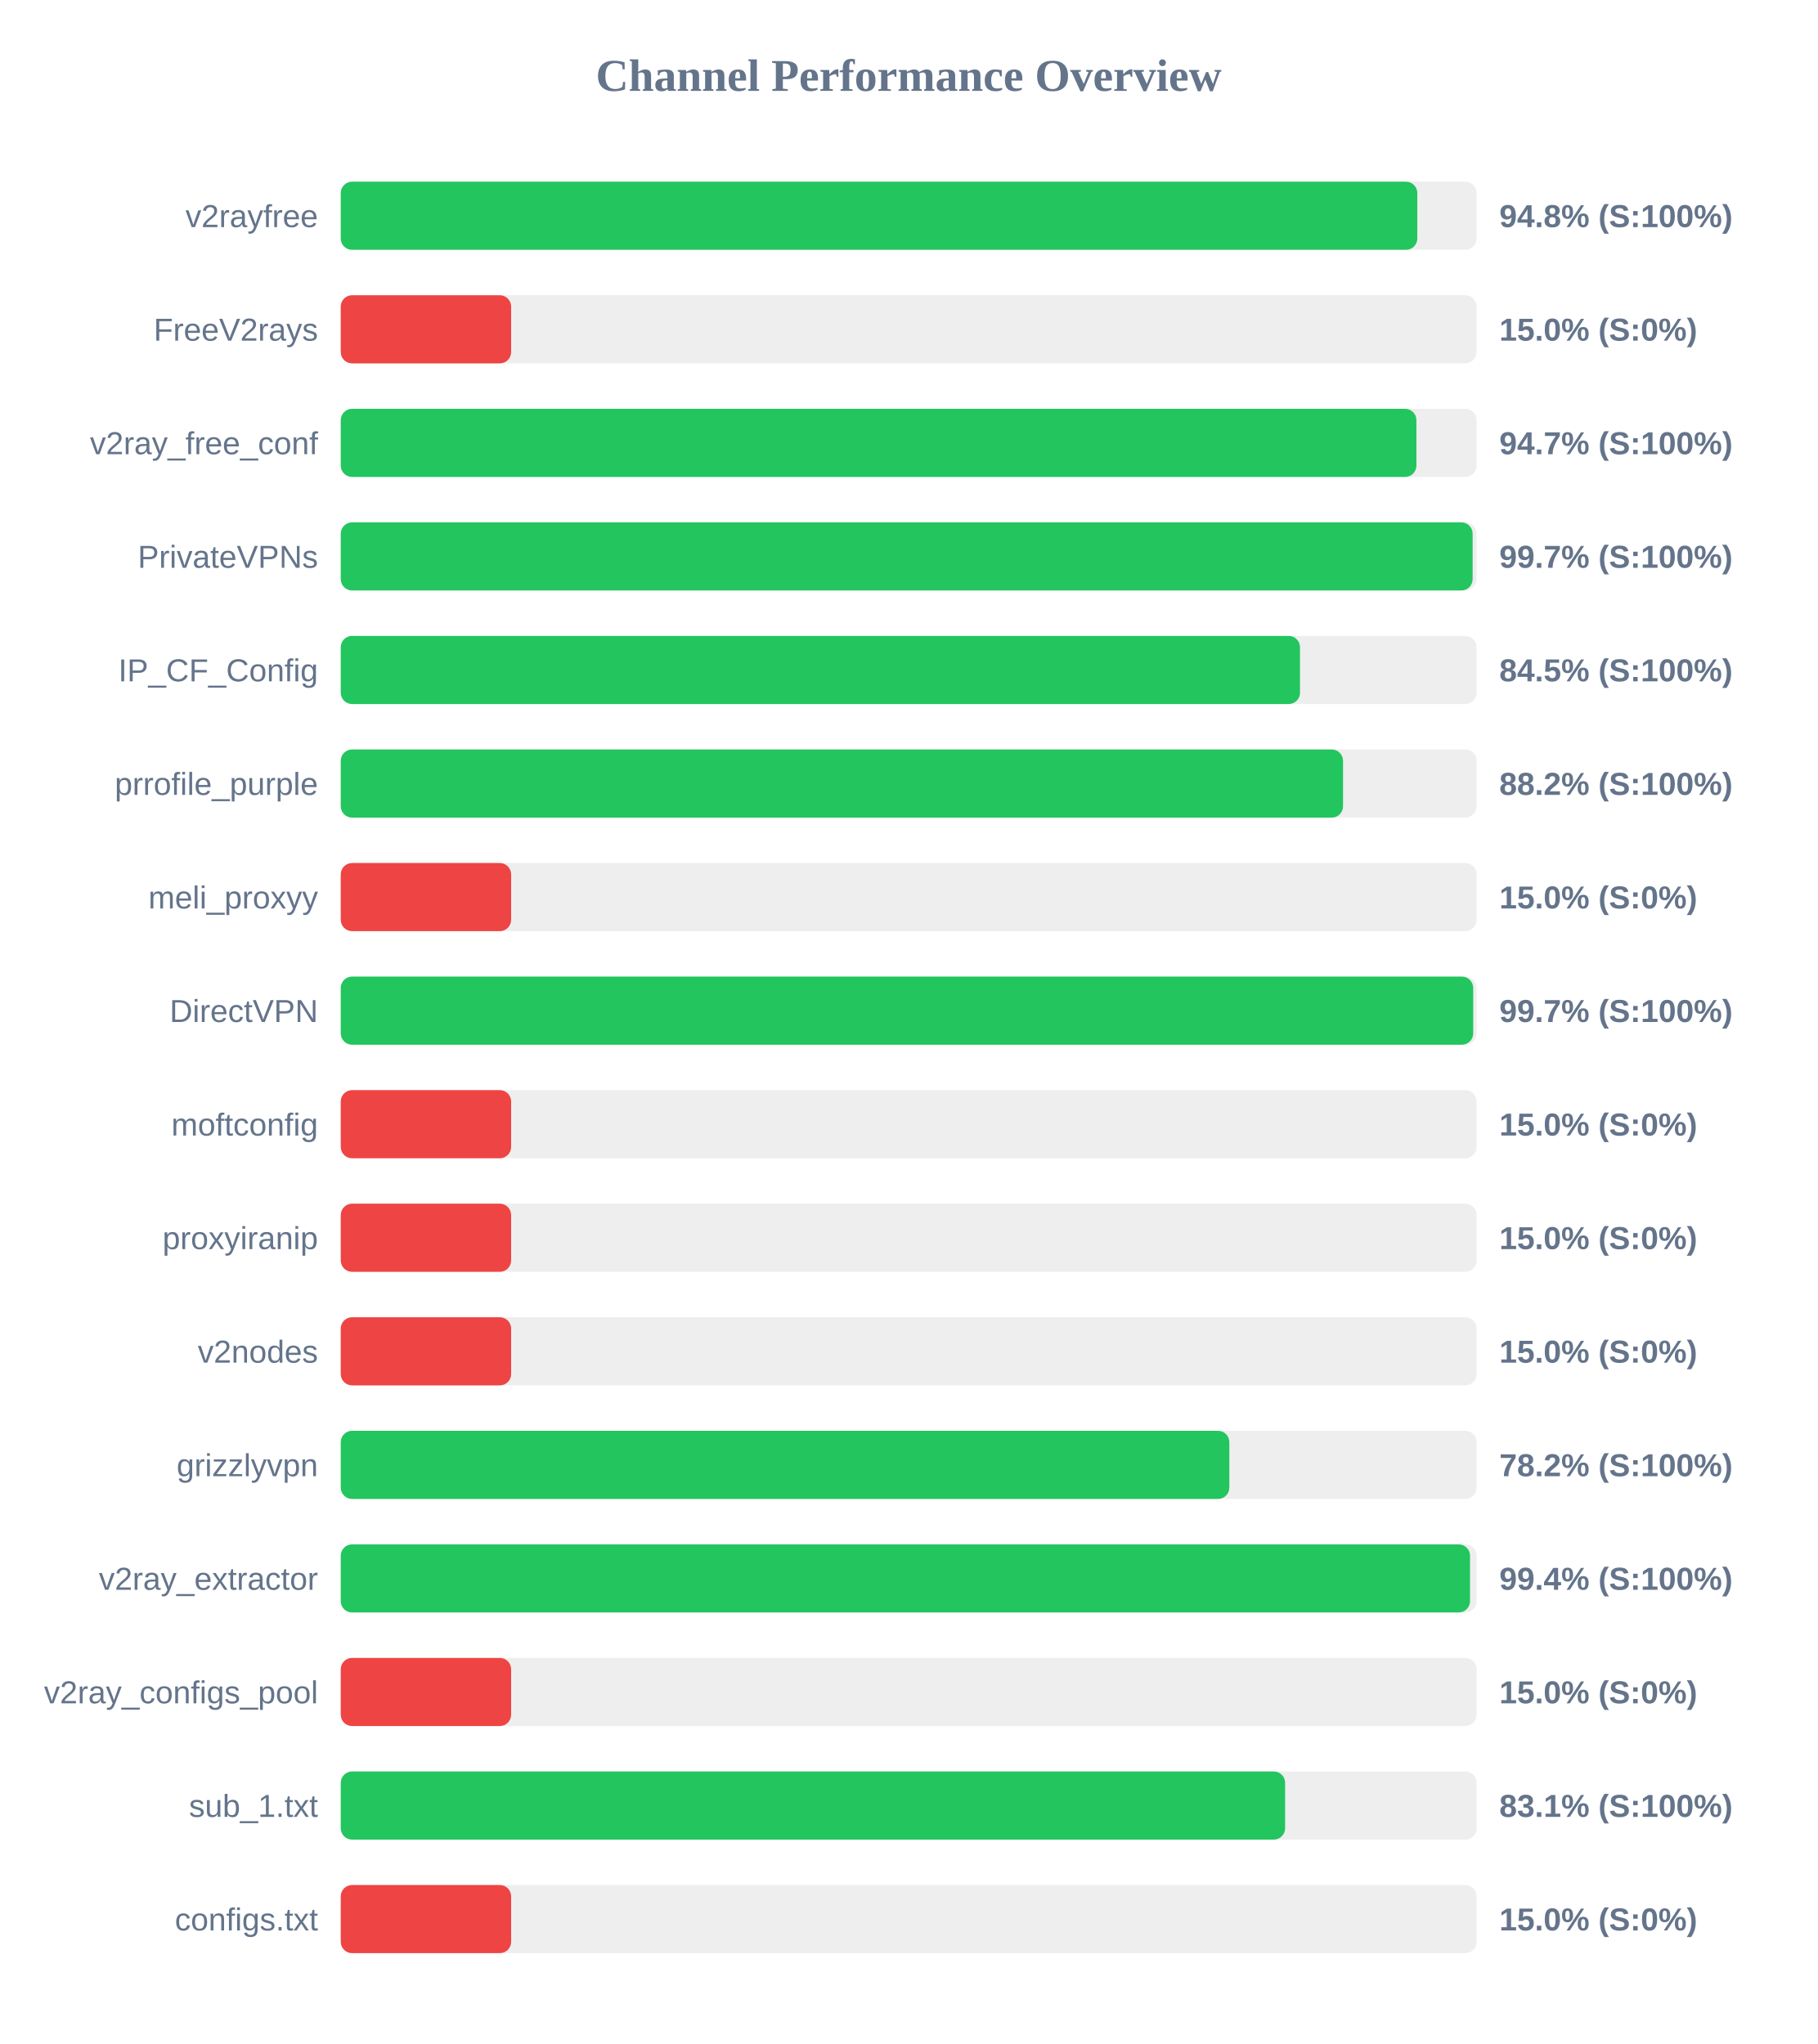
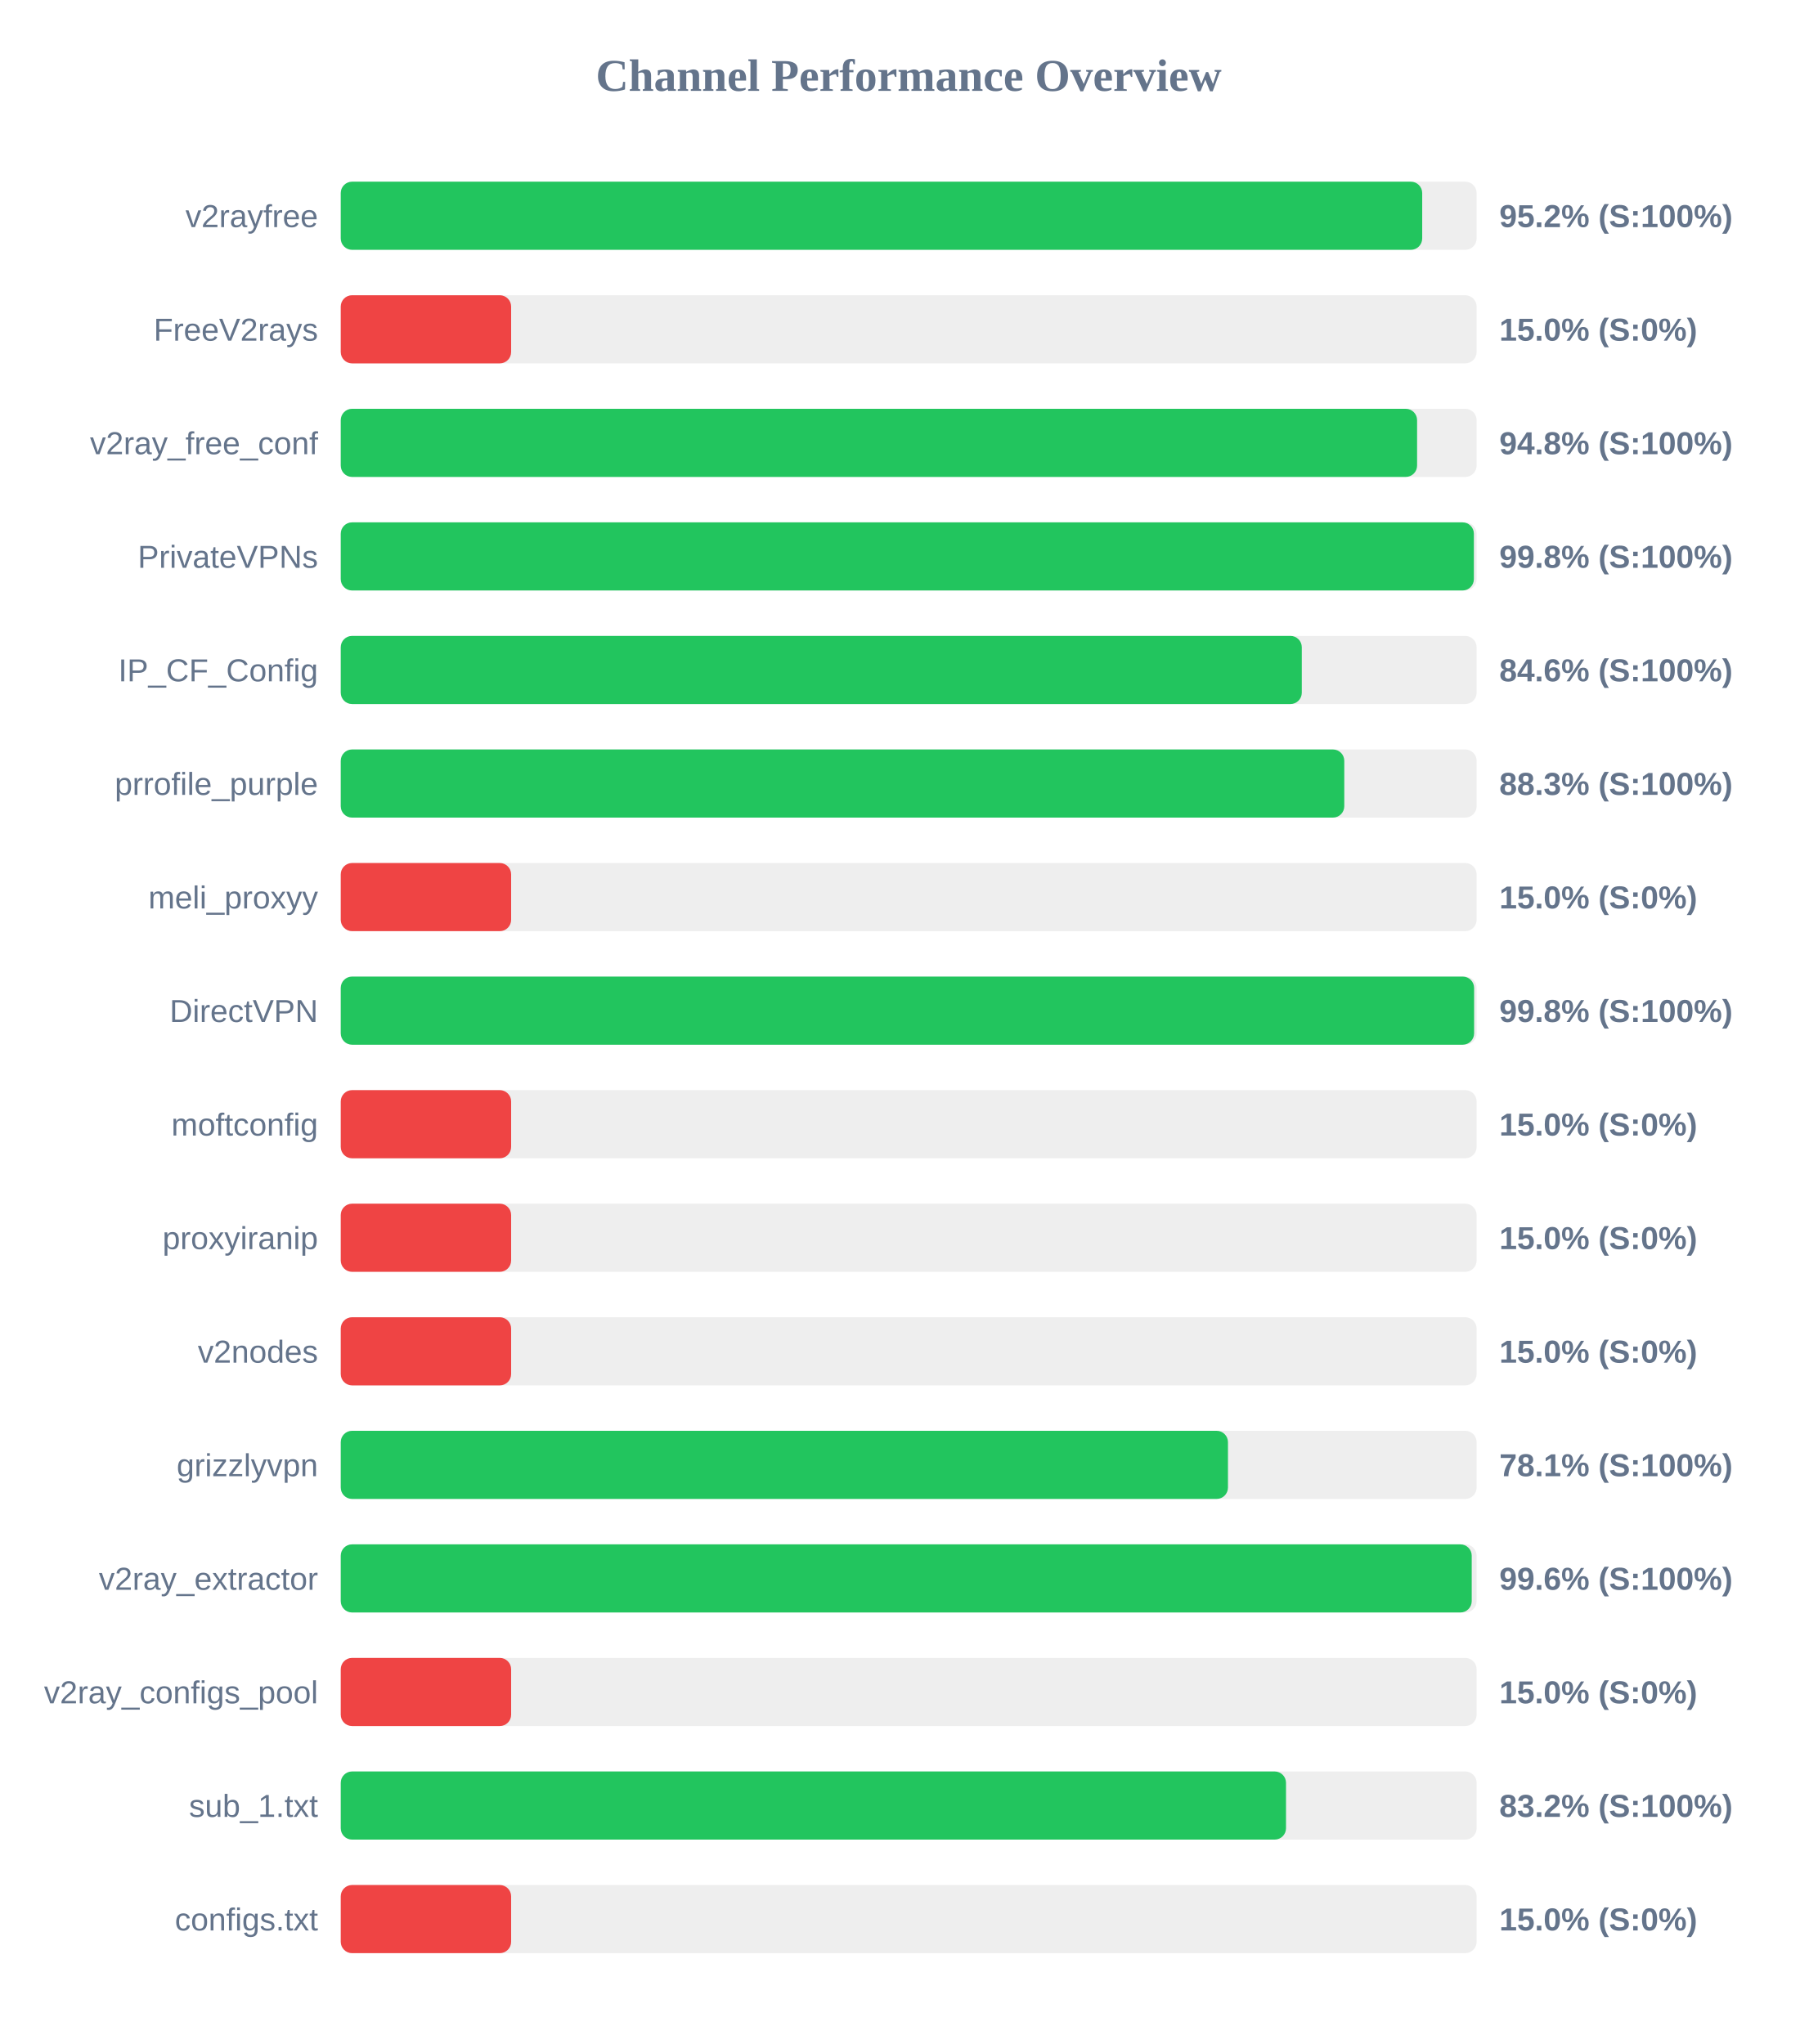
<svg xmlns="http://www.w3.org/2000/svg" width="800" height="900" version="1.1">
  <style>
        .row { font: 14px Arial; fill: #64748b; }
        .score { font: bold 14px Arial; fill: #64748b; }
    </style>
  <text x="400" y="40" text-anchor="middle" font-size="20px" font-weight="bold" fill="#64748b">Channel Performance Overview</text>
  <rect x="150" y="80" width="500" height="30" fill="#eee" rx="5" />
-   <rect x="150" y="80" width="473.9" height="30" fill="#22c55e" rx="5" />
+   <rect x="150" y="80" width="476.05" height="30" fill="#22c55e" rx="5" />
  <text x="140" y="100" text-anchor="end" class="row">v2rayfree</text>
-   <text x="660" y="100" text-anchor="start" class="score">94.8% (S:100%)</text>
+   <text x="660" y="100" text-anchor="start" class="score">95.2% (S:100%)</text>
  <rect x="150" y="130" width="500" height="30" fill="#eee" rx="5" />
  <rect x="150" y="130" width="75.0" height="30" fill="#ef4444" rx="5" />
  <text x="140" y="150" text-anchor="end" class="row">FreeV2rays</text>
  <text x="660" y="150" text-anchor="start" class="score">15.0% (S:0%)</text>
  <rect x="150" y="180" width="500" height="30" fill="#eee" rx="5" />
-   <rect x="150" y="180" width="473.5" height="30" fill="#22c55e" rx="5" />
+   <rect x="150" y="180" width="473.8" height="30" fill="#22c55e" rx="5" />
  <text x="140" y="200" text-anchor="end" class="row">v2ray_free_conf</text>
-   <text x="660" y="200" text-anchor="start" class="score">94.7% (S:100%)</text>
+   <text x="660" y="200" text-anchor="start" class="score">94.8% (S:100%)</text>
  <rect x="150" y="230" width="500" height="30" fill="#eee" rx="5" />
-   <rect x="150" y="230" width="498.25" height="30" fill="#22c55e" rx="5" />
+   <rect x="150" y="230" width="498.8" height="30" fill="#22c55e" rx="5" />
  <text x="140" y="250" text-anchor="end" class="row">PrivateVPNs</text>
-   <text x="660" y="250" text-anchor="start" class="score">99.7% (S:100%)</text>
+   <text x="660" y="250" text-anchor="start" class="score">99.8% (S:100%)</text>
  <rect x="150" y="280" width="500" height="30" fill="#eee" rx="5" />
-   <rect x="150" y="280" width="422.25" height="30" fill="#22c55e" rx="5" />
+   <rect x="150" y="280" width="423.05" height="30" fill="#22c55e" rx="5" />
  <text x="140" y="300" text-anchor="end" class="row">IP_CF_Config</text>
-   <text x="660" y="300" text-anchor="start" class="score">84.5% (S:100%)</text>
+   <text x="660" y="300" text-anchor="start" class="score">84.6% (S:100%)</text>
  <rect x="150" y="330" width="500" height="30" fill="#eee" rx="5" />
-   <rect x="150" y="330" width="441.2" height="30" fill="#22c55e" rx="5" />
+   <rect x="150" y="330" width="441.75" height="30" fill="#22c55e" rx="5" />
  <text x="140" y="350" text-anchor="end" class="row">prrofile_purple</text>
-   <text x="660" y="350" text-anchor="start" class="score">88.2% (S:100%)</text>
+   <text x="660" y="350" text-anchor="start" class="score">88.3% (S:100%)</text>
  <rect x="150" y="380" width="500" height="30" fill="#eee" rx="5" />
  <rect x="150" y="380" width="75.0" height="30" fill="#ef4444" rx="5" />
  <text x="140" y="400" text-anchor="end" class="row">meli_proxyy</text>
  <text x="660" y="400" text-anchor="start" class="score">15.0% (S:0%)</text>
  <rect x="150" y="430" width="500" height="30" fill="#eee" rx="5" />
-   <rect x="150" y="430" width="498.5" height="30" fill="#22c55e" rx="5" />
+   <rect x="150" y="430" width="498.9" height="30" fill="#22c55e" rx="5" />
  <text x="140" y="450" text-anchor="end" class="row">DirectVPN</text>
-   <text x="660" y="450" text-anchor="start" class="score">99.7% (S:100%)</text>
+   <text x="660" y="450" text-anchor="start" class="score">99.8% (S:100%)</text>
  <rect x="150" y="480" width="500" height="30" fill="#eee" rx="5" />
  <rect x="150" y="480" width="75.0" height="30" fill="#ef4444" rx="5" />
  <text x="140" y="500" text-anchor="end" class="row">moftconfig</text>
  <text x="660" y="500" text-anchor="start" class="score">15.0% (S:0%)</text>
  <rect x="150" y="530" width="500" height="30" fill="#eee" rx="5" />
  <rect x="150" y="530" width="75.0" height="30" fill="#ef4444" rx="5" />
  <text x="140" y="550" text-anchor="end" class="row">proxyiranip</text>
  <text x="660" y="550" text-anchor="start" class="score">15.0% (S:0%)</text>
  <rect x="150" y="580" width="500" height="30" fill="#eee" rx="5" />
  <rect x="150" y="580" width="75.0" height="30" fill="#ef4444" rx="5" />
  <text x="140" y="600" text-anchor="end" class="row">v2nodes</text>
  <text x="660" y="600" text-anchor="start" class="score">15.0% (S:0%)</text>
  <rect x="150" y="630" width="500" height="30" fill="#eee" rx="5" />
-   <rect x="150" y="630" width="391.15" height="30" fill="#22c55e" rx="5" />
+   <rect x="150" y="630" width="390.55" height="30" fill="#22c55e" rx="5" />
  <text x="140" y="650" text-anchor="end" class="row">grizzlyvpn</text>
-   <text x="660" y="650" text-anchor="start" class="score">78.2% (S:100%)</text>
+   <text x="660" y="650" text-anchor="start" class="score">78.1% (S:100%)</text>
  <rect x="150" y="680" width="500" height="30" fill="#eee" rx="5" />
-   <rect x="150" y="680" width="497.1" height="30" fill="#22c55e" rx="5" />
+   <rect x="150" y="680" width="497.85" height="30" fill="#22c55e" rx="5" />
  <text x="140" y="700" text-anchor="end" class="row">v2ray_extractor</text>
-   <text x="660" y="700" text-anchor="start" class="score">99.4% (S:100%)</text>
+   <text x="660" y="700" text-anchor="start" class="score">99.6% (S:100%)</text>
  <rect x="150" y="730" width="500" height="30" fill="#eee" rx="5" />
  <rect x="150" y="730" width="75.0" height="30" fill="#ef4444" rx="5" />
  <text x="140" y="750" text-anchor="end" class="row">v2ray_configs_pool</text>
  <text x="660" y="750" text-anchor="start" class="score">15.0% (S:0%)</text>
  <rect x="150" y="780" width="500" height="30" fill="#eee" rx="5" />
-   <rect x="150" y="780" width="415.7" height="30" fill="#22c55e" rx="5" />
+   <rect x="150" y="780" width="416.1" height="30" fill="#22c55e" rx="5" />
  <text x="140" y="800" text-anchor="end" class="row">sub_1.txt</text>
-   <text x="660" y="800" text-anchor="start" class="score">83.1% (S:100%)</text>
+   <text x="660" y="800" text-anchor="start" class="score">83.2% (S:100%)</text>
  <rect x="150" y="830" width="500" height="30" fill="#eee" rx="5" />
  <rect x="150" y="830" width="75.0" height="30" fill="#ef4444" rx="5" />
  <text x="140" y="850" text-anchor="end" class="row">configs.txt</text>
  <text x="660" y="850" text-anchor="start" class="score">15.0% (S:0%)</text>
</svg>
